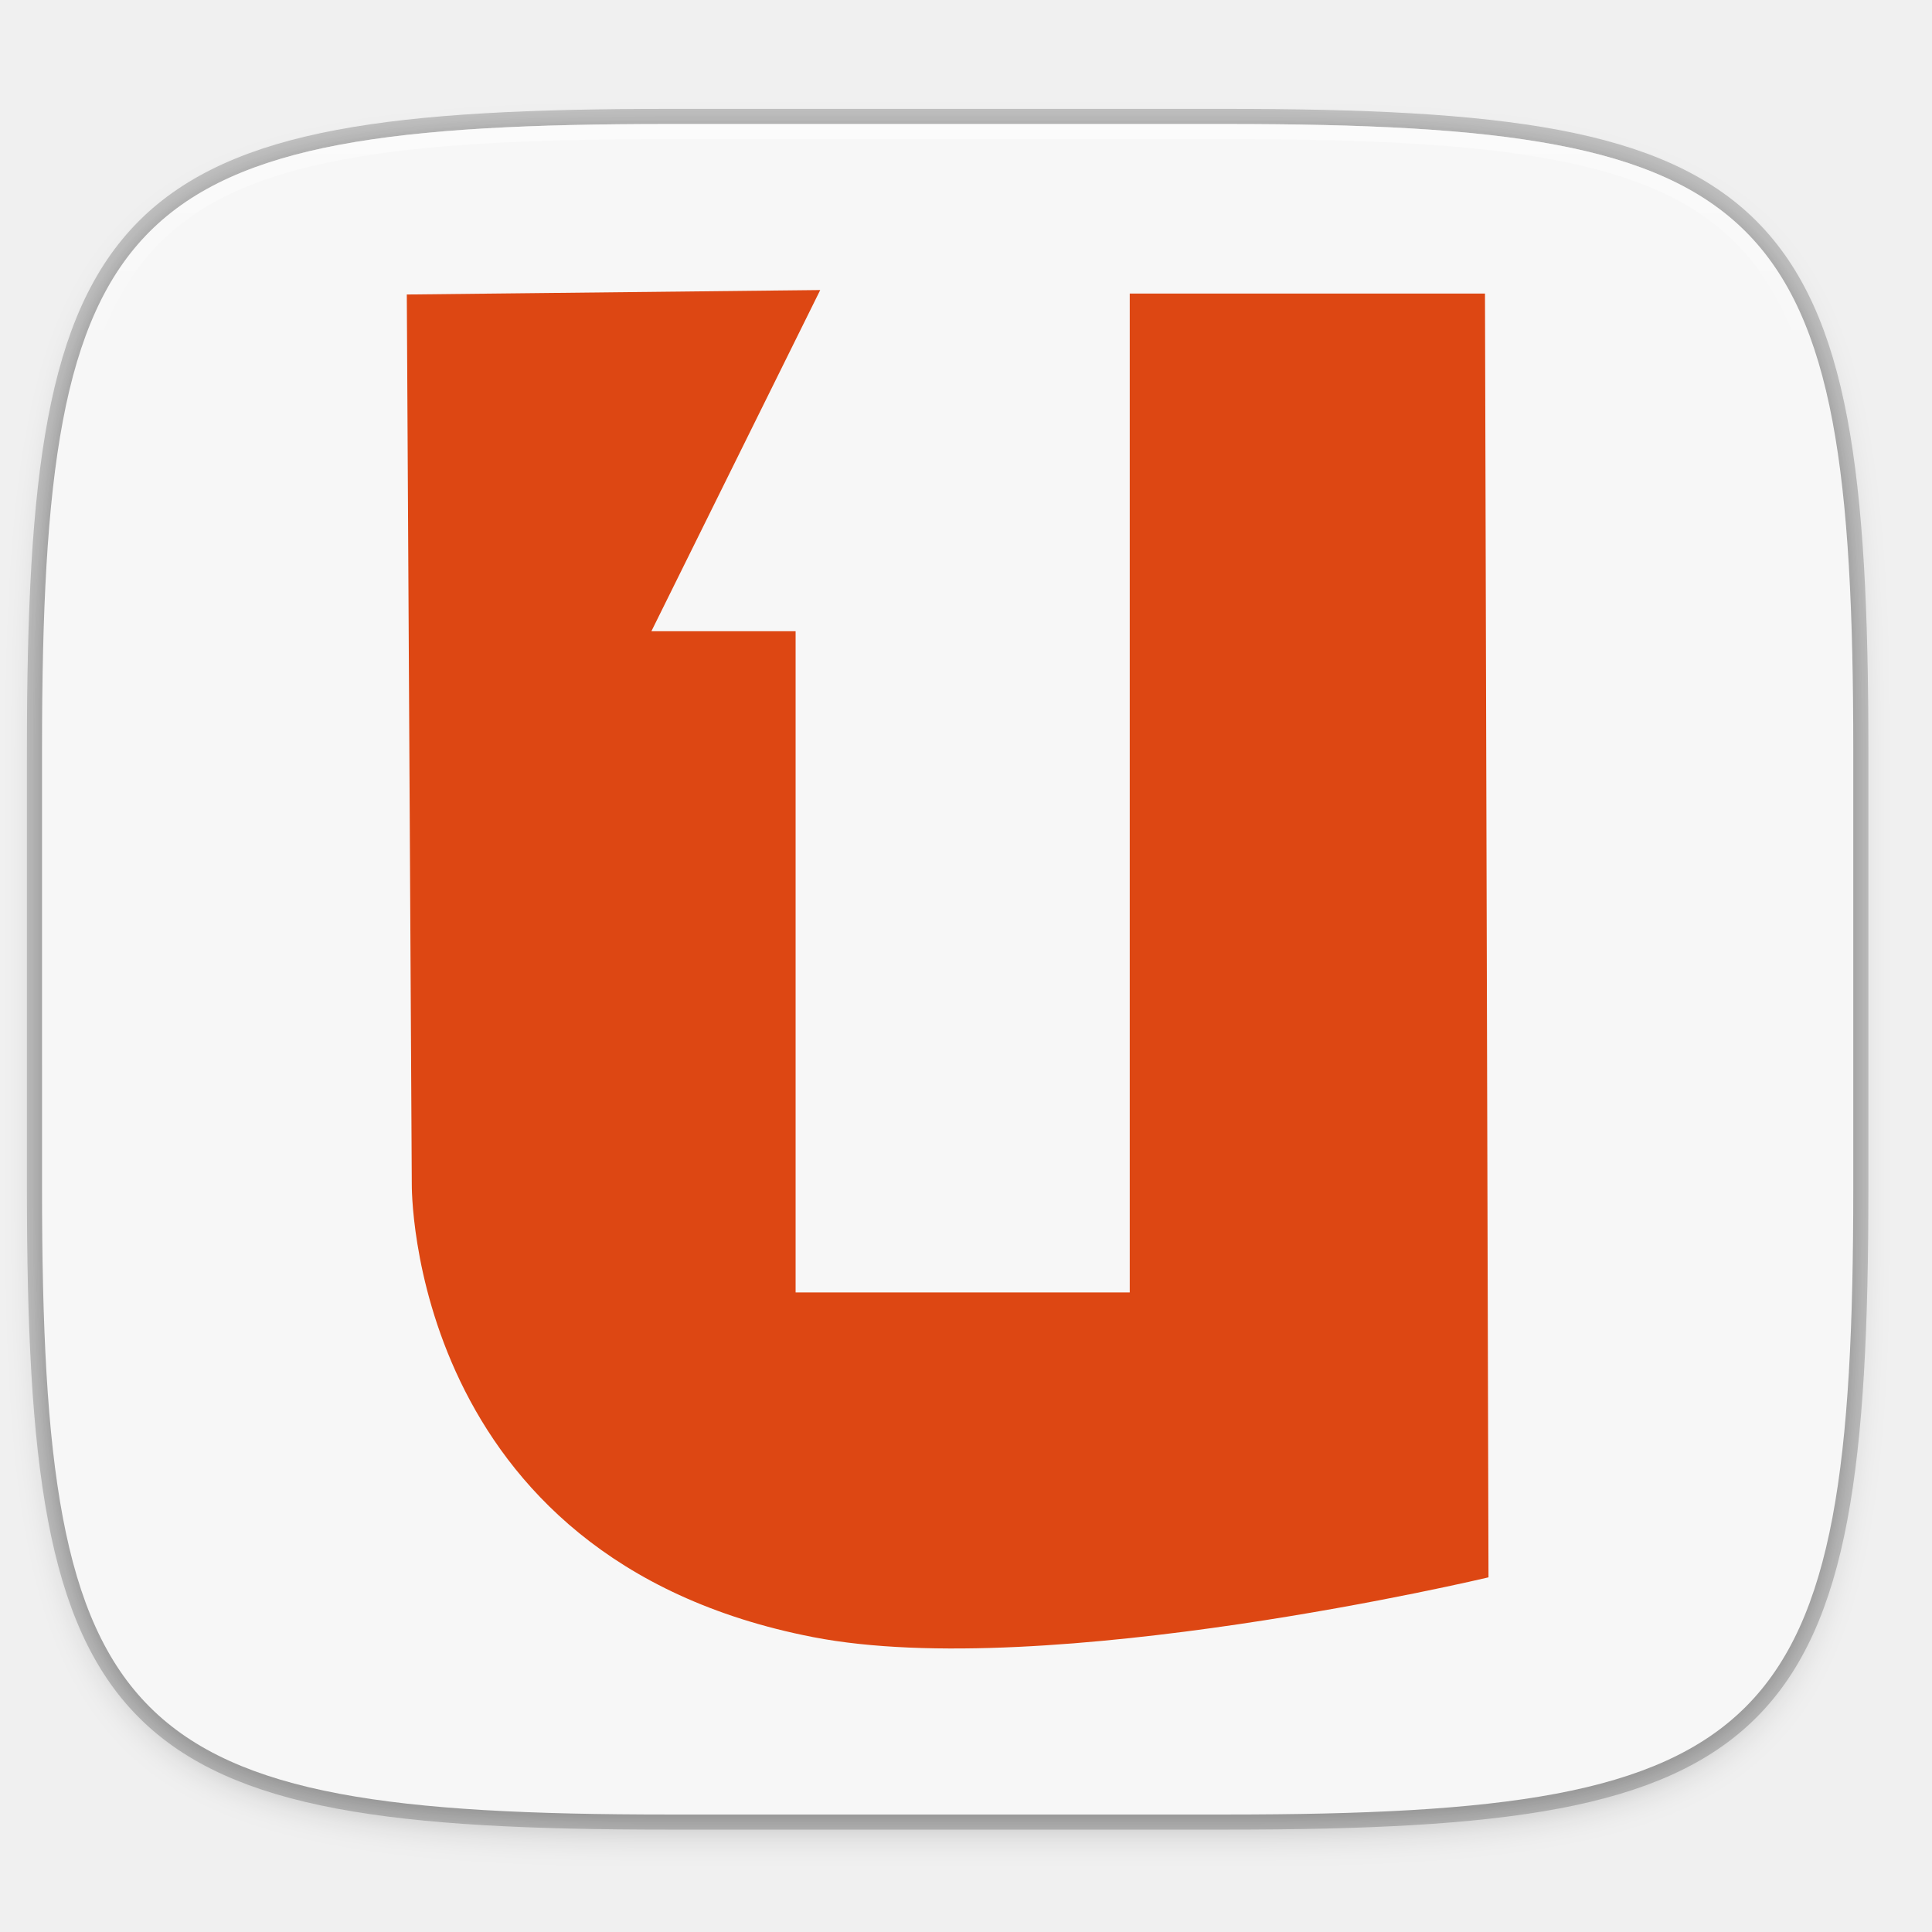
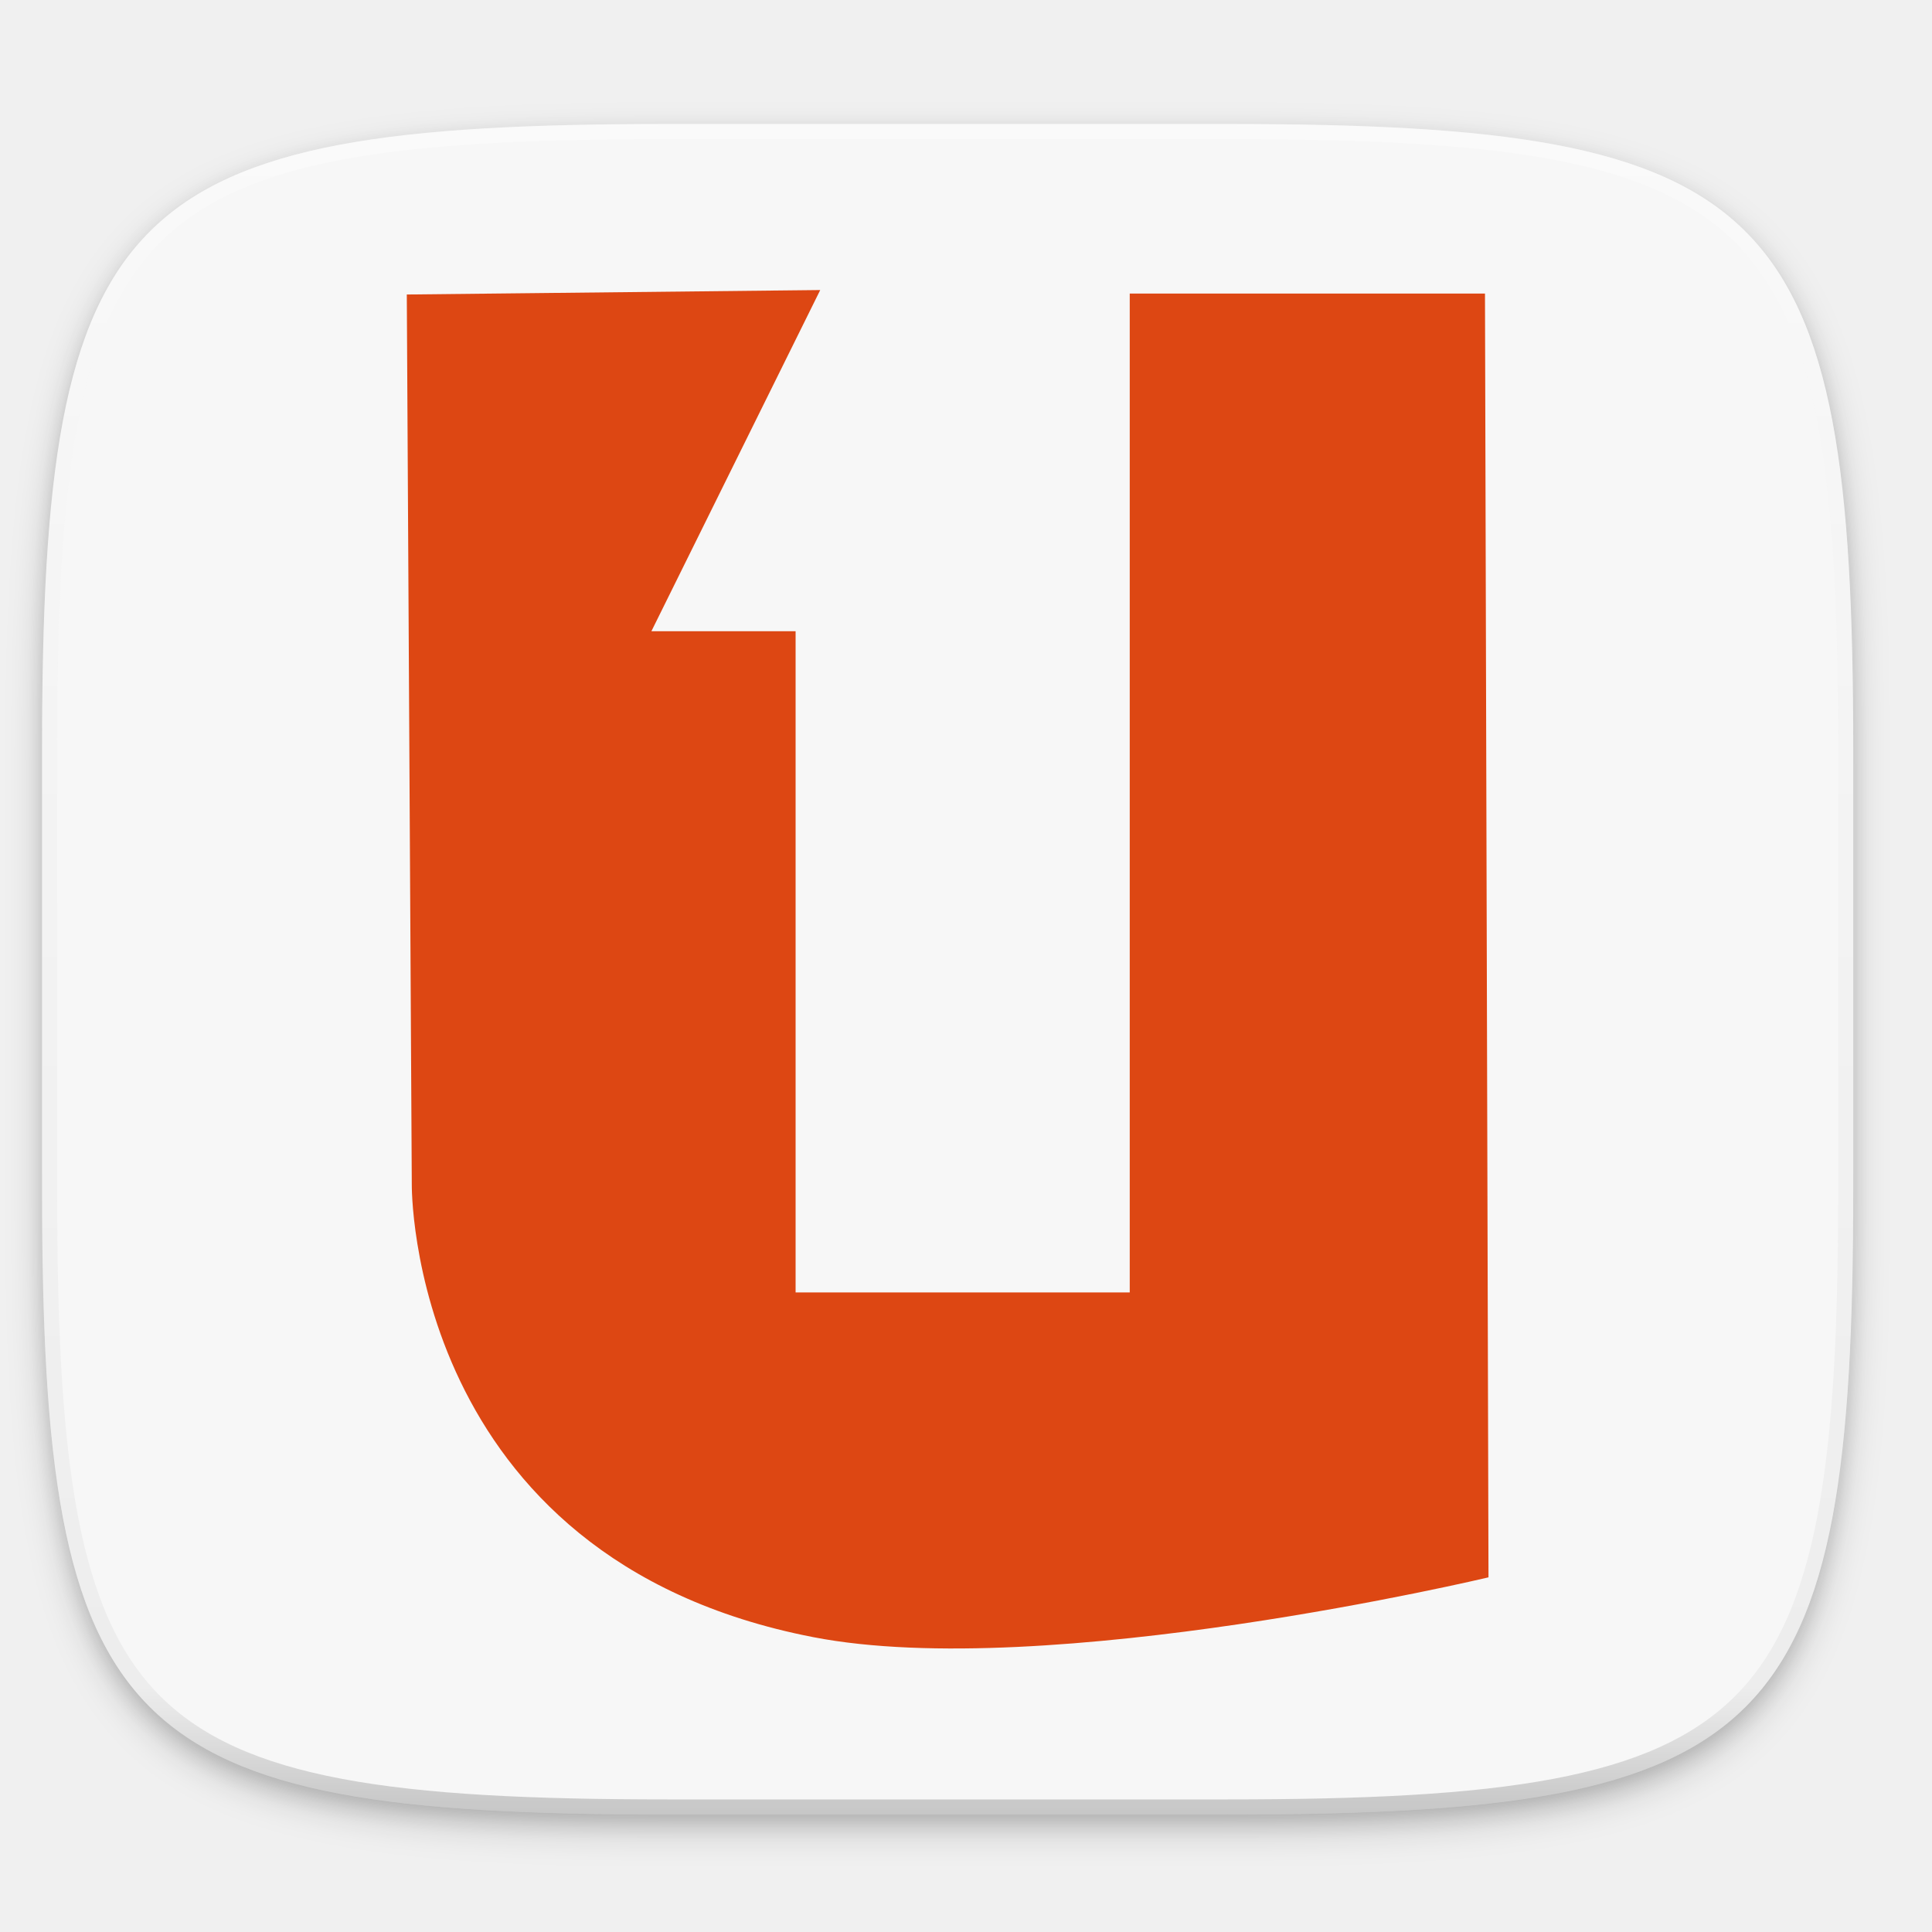
- <svg xmlns="http://www.w3.org/2000/svg" xmlns:xlink="http://www.w3.org/1999/xlink" width="256" height="256" viewBox="0 0 67.733 67.733" version="1.1" id="svg1488">
-   <defs id="defs1482">
-     <clipPath clipPathUnits="userSpaceOnUse" id="clipPath1025">
-       <path id="path1027" d="M 111.941,84 C 99.36,84.145 90.153,83.714 82.625,87.867 c -3.764,2.077 -6.752,5.575 -8.398,9.961 C 72.58,102.214 72,107.424 72,114 v 42 h 160 v -26 c 0,-6.576 -0.58,-11.786 -2.227,-16.172 -0.205,-0.545 -0.479,-1.04 -0.742,-1.543 -0.1,-0.185 -0.178,-0.381 -0.273,-0.566 -1.727,-3.388 -4.255,-6.145 -7.383,-7.871 C 213.846,99.694 204.64,100.145 192.059,100 H 192 151.668 L 135.453,84 h -23.492 z" style="color:#000000;font-style:normal;font-variant:normal;font-weight:normal;font-stretch:normal;font-size:medium;line-height:normal;font-family:sans-serif;font-variant-ligatures:none;font-variant-position:normal;font-variant-caps:normal;font-variant-numeric:normal;font-variant-alternates:normal;font-feature-settings:normal;text-indent:0;text-align:start;text-decoration:none;text-decoration-line:none;text-decoration-style:solid;text-decoration-color:#000000;letter-spacing:normal;word-spacing:normal;text-transform:none;writing-mode:lr-tb;direction:ltr;baseline-shift:baseline;text-anchor:start;white-space:normal;shape-padding:0;clip-rule:nonzero;display:inline;overflow:visible;visibility:visible;opacity:1;isolation:auto;mix-blend-mode:normal;color-interpolation:sRGB;color-interpolation-filters:linearRGB;solid-color:#000000;solid-opacity:1;fill:#e3dfd5;fill-opacity:1;fill-rule:nonzero;stroke:none;stroke-width:4;stroke-linecap:butt;stroke-linejoin:miter;stroke-miterlimit:4;stroke-dasharray:none;stroke-dashoffset:0;stroke-opacity:1;marker:none;color-rendering:auto;image-rendering:auto;shape-rendering:auto;text-rendering:auto;enable-background:accumulate" />
-     </clipPath>
-     <clipPath clipPathUnits="userSpaceOnUse" id="clipPath1082-3">
-       <path id="path1084-6" d="M 361.938,-212 C 507.235,-212 528,-191.287 528,-46.125 V 70.125 C 528,215.286 507.235,236 361.938,236 H 214.062 C 68.765,236 48,215.286 48,70.125 V -46.125 C 48,-191.287 68.765,-212 214.062,-212 Z" style="display:inline;opacity:1;fill:#8c59d9;fill-opacity:1;stroke:none;stroke-width:2;stroke-linecap:round;stroke-linejoin:round;stroke-miterlimit:4;stroke-dasharray:none;stroke-dashoffset:0;stroke-opacity:1;enable-background:new" />
-     </clipPath>
-     <clipPath clipPathUnits="userSpaceOnUse" id="clipPath1082-3-5">
-       <path id="path1084-6-6" d="M 361.938,-212 C 507.235,-212 528,-191.287 528,-46.125 V 70.125 C 528,215.286 507.235,236 361.938,236 H 214.062 C 68.765,236 48,215.286 48,70.125 V -46.125 C 48,-191.287 68.765,-212 214.062,-212 Z" style="display:inline;opacity:1;fill:#8c59d9;fill-opacity:1;stroke:none;stroke-width:2;stroke-linecap:round;stroke-linejoin:round;stroke-miterlimit:4;stroke-dasharray:none;stroke-dashoffset:0;stroke-opacity:1;enable-background:new" />
-     </clipPath>
-     <clipPath clipPathUnits="userSpaceOnUse" id="clipPath1082-3-9">
-       <path id="path1084-6-3" d="M 361.938,-212 C 507.235,-212 528,-191.287 528,-46.125 V 70.125 C 528,215.286 507.235,236 361.938,236 H 214.062 C 68.765,236 48,215.286 48,70.125 V -46.125 C 48,-191.287 68.765,-212 214.062,-212 Z" style="display:inline;opacity:1;fill:#8c59d9;fill-opacity:1;stroke:none;stroke-width:2;stroke-linecap:round;stroke-linejoin:round;stroke-miterlimit:4;stroke-dasharray:none;stroke-dashoffset:0;stroke-opacity:1;enable-background:new" />
-     </clipPath>
-     <clipPath clipPathUnits="userSpaceOnUse" id="clipPath1082-3-3">
-       <path id="path1084-6-67" d="M 361.938,-212 C 507.235,-212 528,-191.287 528,-46.125 V 70.125 C 528,215.286 507.235,236 361.938,236 H 214.062 C 68.765,236 48,215.286 48,70.125 V -46.125 C 48,-191.287 68.765,-212 214.062,-212 Z" style="display:inline;opacity:1;fill:#8c59d9;fill-opacity:1;stroke:none;stroke-width:2;stroke-linecap:round;stroke-linejoin:round;stroke-miterlimit:4;stroke-dasharray:none;stroke-dashoffset:0;stroke-opacity:1;enable-background:new" />
-     </clipPath>
-     <clipPath clipPathUnits="userSpaceOnUse" id="clipPath1082-3-53">
-       <path id="path1084-6-5" d="M 361.938,-212 C 507.235,-212 528,-191.287 528,-46.125 V 70.125 C 528,215.286 507.235,236 361.938,236 H 214.062 C 68.765,236 48,215.286 48,70.125 V -46.125 C 48,-191.287 68.765,-212 214.062,-212 Z" style="display:inline;opacity:1;fill:#8c59d9;fill-opacity:1;stroke:none;stroke-width:2;stroke-linecap:round;stroke-linejoin:round;stroke-miterlimit:4;stroke-dasharray:none;stroke-dashoffset:0;stroke-opacity:1;enable-background:new" />
-     </clipPath>
-     <clipPath clipPathUnits="userSpaceOnUse" id="clipPath1082-3-6">
-       <path id="path1084-6-2" d="M 361.938,-212 C 507.235,-212 528,-191.287 528,-46.125 V 70.125 C 528,215.286 507.235,236 361.938,236 H 214.062 C 68.765,236 48,215.286 48,70.125 V -46.125 C 48,-191.287 68.765,-212 214.062,-212 Z" style="display:inline;opacity:1;fill:#8c59d9;fill-opacity:1;stroke:none;stroke-width:2;stroke-linecap:round;stroke-linejoin:round;stroke-miterlimit:4;stroke-dasharray:none;stroke-dashoffset:0;stroke-opacity:1;enable-background:new" />
-     </clipPath>
-     <clipPath clipPathUnits="userSpaceOnUse" id="clipPath1082-3-91">
-       <path id="path1084-6-27" d="M 361.938,-212 C 507.235,-212 528,-191.287 528,-46.125 V 70.125 C 528,215.286 507.235,236 361.938,236 H 214.062 C 68.765,236 48,215.286 48,70.125 V -46.125 C 48,-191.287 68.765,-212 214.062,-212 Z" style="display:inline;opacity:1;fill:#8c59d9;fill-opacity:1;stroke:none;stroke-width:2;stroke-linecap:round;stroke-linejoin:round;stroke-miterlimit:4;stroke-dasharray:none;stroke-dashoffset:0;stroke-opacity:1;enable-background:new" />
-     </clipPath>
-     <clipPath clipPathUnits="userSpaceOnUse" id="clipPath1025-0">
-       <path style="opacity:1;fill:#8c59d9;fill-opacity:1;stroke:none;stroke-width:2;stroke-linecap:round;stroke-linejoin:round;stroke-miterlimit:4;stroke-dasharray:none;stroke-dashoffset:0;stroke-opacity:1" d="M 329.938,32 C 475.235,32 496,52.713 496,197.875 v 116.25 C 496,459.286 475.235,480 329.938,480 H 182.062 C 36.765,480 16,459.286 16,314.125 V 197.875 C 16,52.713 36.765,32 182.062,32 Z" id="path1027-9" />
-     </clipPath>
-     <clipPath clipPathUnits="userSpaceOnUse" id="clipPath4277-8">
-       <rect style="color:#000000;display:inline;overflow:visible;visibility:visible;opacity:0.82;fill:#88b637;fill-opacity:1;fill-rule:nonzero;stroke:none;stroke-width:2;stroke-linecap:butt;stroke-linejoin:miter;stroke-miterlimit:4;stroke-dasharray:none;stroke-dashoffset:0;stroke-opacity:1;marker:none;enable-background:accumulate" id="rect4279-6" width="512" height="512" x="5.5999999e-07" y="0" ry="1" />
-     </clipPath>
-     <linearGradient id="linearGradient3650-7-9">
-       <stop style="stop-color:#5884f4;stop-opacity:1" offset="0" id="stop4366" />
-       <stop id="stop4368" offset="1" style="stop-color:#80a3fa;stop-opacity:1" />
-     </linearGradient>
-     <clipPath clipPathUnits="userSpaceOnUse" id="clipPath1082-3-36">
-       <path id="path1084-6-0" d="M 361.938,-212 C 507.235,-212 528,-191.287 528,-46.125 V 70.125 C 528,215.286 507.235,236 361.938,236 H 214.062 C 68.765,236 48,215.286 48,70.125 V -46.125 C 48,-191.287 68.765,-212 214.062,-212 Z" style="display:inline;opacity:1;fill:#8c59d9;fill-opacity:1;stroke:none;stroke-width:2;stroke-linecap:round;stroke-linejoin:round;stroke-miterlimit:4;stroke-dasharray:none;stroke-dashoffset:0;stroke-opacity:1;enable-background:new" />
-     </clipPath>
-     <clipPath clipPathUnits="userSpaceOnUse" id="clipPath983">
-       <path id="path985" d="M 115.031,44 C 42.383,44 32,54.357 32,126.938 v 58.125 C 32,257.643 42.383,268 115.031,268 H 152 V 44 Z" style="opacity:1;fill:#4d4d4d;fill-opacity:1;stroke:none;stroke-width:2;stroke-linecap:round;stroke-linejoin:round;stroke-miterlimit:4;stroke-dasharray:none;stroke-dashoffset:0;stroke-opacity:1" />
-     </clipPath>
-     <clipPath clipPathUnits="userSpaceOnUse" id="clipPath1082-3-62">
-       <path id="path1084-6-61" d="M 361.938,-212 C 507.235,-212 528,-191.287 528,-46.125 V 70.125 C 528,215.286 507.235,236 361.938,236 H 214.062 C 68.765,236 48,215.286 48,70.125 V -46.125 C 48,-191.287 68.765,-212 214.062,-212 Z" style="display:inline;opacity:1;fill:#8c59d9;fill-opacity:1;stroke:none;stroke-width:2;stroke-linecap:round;stroke-linejoin:round;stroke-miterlimit:4;stroke-dasharray:none;stroke-dashoffset:0;stroke-opacity:1;enable-background:new" />
-     </clipPath>
-     <clipPath clipPathUnits="userSpaceOnUse" id="clipPath949">
-       <path id="path951" d="M 329.938,32 C 475.235,32 496,52.713 496,197.875 v 116.25 C 496,459.286 475.235,480 329.938,480 H 182.062 C 36.765,480 16,459.286 16,314.125 V 197.875 C 16,52.713 36.765,32 182.062,32 Z" style="opacity:1;fill:#eab305;fill-opacity:1;stroke:none;stroke-width:4;stroke-linecap:round;stroke-linejoin:round;stroke-miterlimit:4;stroke-dasharray:none;stroke-dashoffset:0;stroke-opacity:1" />
-     </clipPath>
-     <clipPath clipPathUnits="userSpaceOnUse" id="clipPath954">
-       <path id="path952" d="M 329.938,32 C 475.235,32 496,52.713 496,197.875 v 116.25 C 496,459.286 475.235,480 329.938,480 H 182.062 C 36.765,480 16,459.286 16,314.125 V 197.875 C 16,52.713 36.765,32 182.062,32 Z" style="opacity:1;fill:#eab305;fill-opacity:1;stroke:none;stroke-width:4;stroke-linecap:round;stroke-linejoin:round;stroke-miterlimit:4;stroke-dasharray:none;stroke-dashoffset:0;stroke-opacity:1" />
-     </clipPath>
-     <clipPath clipPathUnits="userSpaceOnUse" id="clipPath1082-3-8">
-       <path id="path1084-6-7" d="M 361.938,-212 C 507.235,-212 528,-191.287 528,-46.125 V 70.125 C 528,215.286 507.235,236 361.938,236 H 214.062 C 68.765,236 48,215.286 48,70.125 V -46.125 C 48,-191.287 68.765,-212 214.062,-212 Z" style="display:inline;opacity:1;fill:#8c59d9;fill-opacity:1;stroke:none;stroke-width:2;stroke-linecap:round;stroke-linejoin:round;stroke-miterlimit:4;stroke-dasharray:none;stroke-dashoffset:0;stroke-opacity:1;enable-background:new" />
-     </clipPath>
-     <clipPath clipPathUnits="userSpaceOnUse" id="clipPath1082-3-92">
-       <path id="path1084-6-02" d="M 361.938,-212 C 507.235,-212 528,-191.287 528,-46.125 V 70.125 C 528,215.286 507.235,236 361.938,236 H 214.062 C 68.765,236 48,215.286 48,70.125 V -46.125 C 48,-191.287 68.765,-212 214.062,-212 Z" style="display:inline;opacity:1;fill:#8c59d9;fill-opacity:1;stroke:none;stroke-width:2;stroke-linecap:round;stroke-linejoin:round;stroke-miterlimit:4;stroke-dasharray:none;stroke-dashoffset:0;stroke-opacity:1;enable-background:new" />
+ <svg xmlns="http://www.w3.org/2000/svg" xmlns:xlink="http://www.w3.org/1999/xlink" width="256" height="256" id="svg11300" version="1.0" style="display:inline;enable-background:new">
+   <defs id="defs3">
+     <clipPath clipPathUnits="userSpaceOnUse" id="clipPath9430">
+       <path id="path9432" d="m 166.062,-196 h 179.875 C 491.235,-196 512,-175.287 512,-30.125 v 148.25 C 512,263.286 491.235,284 345.938,284 H 166.062 C 20.765,284 0,263.286 0,118.125 V -30.125 C 0,-175.287 20.765,-196 166.062,-196 Z" style="color:#000000;display:inline;overflow:visible;visibility:visible;fill:#ffffff;fill-opacity:1;fill-rule:nonzero;stroke:none;stroke-width:1;marker:none;enable-background:new" />
    </clipPath>
    <clipPath clipPathUnits="userSpaceOnUse" id="clipPath1082">
      <path id="path1084" d="M 361.938,-212 C 507.235,-212 528,-191.287 528,-46.125 V 70.125 C 528,215.286 507.235,236 361.938,236 H 214.062 C 68.765,236 48,215.286 48,70.125 V -46.125 C 48,-191.287 68.765,-212 214.062,-212 Z" style="display:inline;opacity:1;fill:#8c59d9;fill-opacity:1;stroke:none;stroke-width:2;stroke-linecap:round;stroke-linejoin:round;stroke-miterlimit:4;stroke-dasharray:none;stroke-dashoffset:0;stroke-opacity:1;enable-background:new" />
    </clipPath>
-     <clipPath clipPathUnits="userSpaceOnUse" id="clipPath1082-3-361">
-       <path id="path1084-6-29" d="M 361.938,-212 C 507.235,-212 528,-191.287 528,-46.125 V 70.125 C 528,215.286 507.235,236 361.938,236 H 214.062 C 68.765,236 48,215.286 48,70.125 V -46.125 C 48,-191.287 68.765,-212 214.062,-212 Z" style="display:inline;opacity:1;fill:#8c59d9;fill-opacity:1;stroke:none;stroke-width:2;stroke-linecap:round;stroke-linejoin:round;stroke-miterlimit:4;stroke-dasharray:none;stroke-dashoffset:0;stroke-opacity:1;enable-background:new" />
-     </clipPath>
-     <clipPath clipPathUnits="userSpaceOnUse" id="clipPath1079">
-       <circle cx="213.843" cy="146" r="55" style="color:#000000;display:inline;overflow:visible;visibility:visible;opacity:1;fill:url(#linearGradient1083);fill-opacity:1;fill-rule:nonzero;stroke:none;stroke-width:8;stroke-linecap:butt;stroke-linejoin:miter;stroke-miterlimit:4;stroke-dasharray:none;stroke-dashoffset:0;stroke-opacity:1;marker:none;enable-background:accumulate" id="circle1081" transform="scale(-1,1)" />
-     </clipPath>
-     <clipPath clipPathUnits="userSpaceOnUse" id="clipPath984">
-       <circle cx="213.843" cy="146" r="55" style="color:#000000;display:inline;overflow:visible;visibility:visible;opacity:1;fill:url(#linearGradient1083);fill-opacity:1;fill-rule:nonzero;stroke:none;stroke-width:8;stroke-linecap:butt;stroke-linejoin:miter;stroke-miterlimit:4;stroke-dasharray:none;stroke-dashoffset:0;stroke-opacity:1;marker:none;enable-background:accumulate" id="circle982" transform="scale(-1,1)" />
-     </clipPath>
-     <clipPath clipPathUnits="userSpaceOnUse" id="clipPath988">
-       <circle cx="213.843" cy="146" r="55" style="color:#000000;display:inline;overflow:visible;visibility:visible;opacity:1;fill:url(#linearGradient1083);fill-opacity:1;fill-rule:nonzero;stroke:none;stroke-width:8;stroke-linecap:butt;stroke-linejoin:miter;stroke-miterlimit:4;stroke-dasharray:none;stroke-dashoffset:0;stroke-opacity:1;marker:none;enable-background:accumulate" id="circle986" transform="scale(-1,1)" />
-     </clipPath>
-     <clipPath clipPathUnits="userSpaceOnUse" id="clipPath992">
-       <circle cx="213.843" cy="146" r="55" style="color:#000000;display:inline;overflow:visible;visibility:visible;opacity:1;fill:url(#linearGradient1083);fill-opacity:1;fill-rule:nonzero;stroke:none;stroke-width:8;stroke-linecap:butt;stroke-linejoin:miter;stroke-miterlimit:4;stroke-dasharray:none;stroke-dashoffset:0;stroke-opacity:1;marker:none;enable-background:accumulate" id="circle990" transform="scale(-1,1)" />
-     </clipPath>
-     <clipPath clipPathUnits="userSpaceOnUse" id="clipPath1082-3-31">
-       <path id="path1084-6-9" d="M 361.938,-212 C 507.235,-212 528,-191.287 528,-46.125 V 70.125 C 528,215.286 507.235,236 361.938,236 H 214.062 C 68.765,236 48,215.286 48,70.125 V -46.125 C 48,-191.287 68.765,-212 214.062,-212 Z" style="display:inline;opacity:1;fill:#8c59d9;fill-opacity:1;stroke:none;stroke-width:2;stroke-linecap:round;stroke-linejoin:round;stroke-miterlimit:4;stroke-dasharray:none;stroke-dashoffset:0;stroke-opacity:1;enable-background:new" />
-     </clipPath>
-     <clipPath clipPathUnits="userSpaceOnUse" id="clipPath1205">
-       <path id="path1207" d="M 115.031,44 C 42.383,44 32,54.357 32,126.938 v 58.125 c 0,13.772 0.379,25.294 1.482,34.938 H 270.518 C 271.621,210.356 272,198.834 272,185.062 v -58.125 C 272,54.357 261.617,44 188.969,44 Z" style="opacity:1;fill:#f1f0e9;fill-opacity:1;stroke:none;stroke-width:2;stroke-linecap:round;stroke-linejoin:round;stroke-miterlimit:4;stroke-dasharray:none;stroke-dashoffset:0;stroke-opacity:1" />
-     </clipPath>
-     <clipPath clipPathUnits="userSpaceOnUse" id="clipPath1082-3-4">
-       <path id="path1084-6-78" d="M 361.938,-212 C 507.235,-212 528,-191.287 528,-46.125 V 70.125 C 528,215.286 507.235,236 361.938,236 H 214.062 C 68.765,236 48,215.286 48,70.125 V -46.125 C 48,-191.287 68.765,-212 214.062,-212 Z" style="display:inline;opacity:1;fill:#8c59d9;fill-opacity:1;stroke:none;stroke-width:2;stroke-linecap:round;stroke-linejoin:round;stroke-miterlimit:4;stroke-dasharray:none;stroke-dashoffset:0;stroke-opacity:1;enable-background:new" />
-     </clipPath>
-     <clipPath clipPathUnits="userSpaceOnUse" id="clipPath1082-3-45">
-       <path id="path1084-6-03" d="M 361.938,-212 C 507.235,-212 528,-191.287 528,-46.125 V 70.125 C 528,215.286 507.235,236 361.938,236 H 214.062 C 68.765,236 48,215.286 48,70.125 V -46.125 C 48,-191.287 68.765,-212 214.062,-212 Z" style="display:inline;opacity:1;fill:#8c59d9;fill-opacity:1;stroke:none;stroke-width:2;stroke-linecap:round;stroke-linejoin:round;stroke-miterlimit:4;stroke-dasharray:none;stroke-dashoffset:0;stroke-opacity:1;enable-background:new" />
-     </clipPath>
-     <clipPath clipPathUnits="userSpaceOnUse" id="clipPath1082-3-61">
-       <path id="path1084-6-06" d="M 361.938,-212 C 507.235,-212 528,-191.287 528,-46.125 V 70.125 C 528,215.286 507.235,236 361.938,236 H 214.062 C 68.765,236 48,215.286 48,70.125 V -46.125 C 48,-191.287 68.765,-212 214.062,-212 Z" style="display:inline;opacity:1;fill:#8c59d9;fill-opacity:1;stroke:none;stroke-width:2;stroke-linecap:round;stroke-linejoin:round;stroke-miterlimit:4;stroke-dasharray:none;stroke-dashoffset:0;stroke-opacity:1;enable-background:new" />
-     </clipPath>
-     <clipPath clipPathUnits="userSpaceOnUse" id="clipPath1064">
-       <path style="opacity:1;fill:#a3dbf0;fill-opacity:1;stroke:none;stroke-width:2;stroke-linecap:round;stroke-linejoin:round;stroke-miterlimit:4;stroke-dasharray:none;stroke-dashoffset:0;stroke-opacity:1" d="M 115.031,44 C 42.383,44 32,54.357 32,126.938 v 58.125 c 0,10.166 0.218,19.071 0.768,26.938 3.376,48.301 19.79,56 82.264,56 h 73.938 c 62.473,0 78.887,-7.699 82.264,-56 C 271.782,204.133 272,195.228 272,185.062 v -58.125 C 272,54.357 261.617,44 188.969,44 Z" id="path1066" />
-     </clipPath>
-     <clipPath clipPathUnits="userSpaceOnUse" id="clipPath1082-3-32">
-       <path id="path1084-6-061" d="M 361.938,-212 C 507.235,-212 528,-191.287 528,-46.125 V 70.125 C 528,215.286 507.235,236 361.938,236 H 214.062 C 68.765,236 48,215.286 48,70.125 V -46.125 C 48,-191.287 68.765,-212 214.062,-212 Z" style="display:inline;opacity:1;fill:#8c59d9;fill-opacity:1;stroke:none;stroke-width:2;stroke-linecap:round;stroke-linejoin:round;stroke-miterlimit:4;stroke-dasharray:none;stroke-dashoffset:0;stroke-opacity:1;enable-background:new" />
-     </clipPath>
-     <clipPath clipPathUnits="userSpaceOnUse" id="clipPath947">
-       <path id="path949" d="m 191.433,45.067 c 77.492,0 88.567,11.047 88.567,88.467 v 62 C 280,272.953 268.925,284 191.433,284 H 112.567 C 35.075,284 24,272.953 24,195.533 v -62 c 0,-77.42 11.075,-88.467 88.567,-88.467 z" style="opacity:1;fill:#a4c1f9;fill-opacity:1;stroke:none;stroke-width:2;stroke-linecap:round;stroke-linejoin:round;stroke-miterlimit:4;stroke-dasharray:none;stroke-dashoffset:0;stroke-opacity:1" />
-     </clipPath>
-     <clipPath clipPathUnits="userSpaceOnUse" id="clipPath1082-3-55">
-       <path id="path1084-6-4" d="M 361.938,-212 C 507.235,-212 528,-191.287 528,-46.125 V 70.125 C 528,215.286 507.235,236 361.938,236 H 214.062 C 68.765,236 48,215.286 48,70.125 V -46.125 C 48,-191.287 68.765,-212 214.062,-212 Z" style="display:inline;opacity:1;fill:#8c59d9;fill-opacity:1;stroke:none;stroke-width:2;stroke-linecap:round;stroke-linejoin:round;stroke-miterlimit:4;stroke-dasharray:none;stroke-dashoffset:0;stroke-opacity:1;enable-background:new" />
-     </clipPath>
-     <clipPath clipPathUnits="userSpaceOnUse" id="clipPath991">
-       <path id="path993" d="M 188.969,44 C 261.617,44 272,54.357 272,126.938 v 58.125 C 272,257.643 261.617,268 188.969,268 h -73.938 C 42.383,268 32,257.643 32,185.062 v -58.125 C 32,54.357 42.383,44 115.031,44 Z" style="opacity:1;fill:#6dc7f1;fill-opacity:1;stroke:none;stroke-width:2;stroke-linecap:round;stroke-linejoin:round;stroke-miterlimit:4;stroke-dasharray:none;stroke-dashoffset:0;stroke-opacity:1" />
-     </clipPath>
-     <clipPath clipPathUnits="userSpaceOnUse" id="clipPath978">
-       <path id="path976" d="M 188.969,44 C 261.617,44 272,54.357 272,126.938 v 58.125 C 272,257.643 261.617,268 188.969,268 h -73.938 C 42.383,268 32,257.643 32,185.062 v -58.125 C 32,54.357 42.383,44 115.031,44 Z" style="opacity:1;fill:#6dc7f1;fill-opacity:1;stroke:none;stroke-width:2;stroke-linecap:round;stroke-linejoin:round;stroke-miterlimit:4;stroke-dasharray:none;stroke-dashoffset:0;stroke-opacity:1" />
-     </clipPath>
-     <clipPath clipPathUnits="userSpaceOnUse" id="clipPath942">
-       <path id="path944" d="M 188.969,44 C 261.617,44 272,54.357 272,126.938 v 58.125 C 272,257.643 261.617,268 188.969,268 h -73.938 C 42.383,268 32,257.643 32,185.062 v -58.125 C 32,54.357 42.383,44 115.031,44 Z" style="display:inline;opacity:1;fill:#46a926;fill-opacity:1;stroke:none;stroke-width:2;stroke-linecap:round;stroke-linejoin:round;stroke-miterlimit:4;stroke-dasharray:none;stroke-dashoffset:0;stroke-opacity:1;enable-background:new" />
-     </clipPath>
-     <clipPath clipPathUnits="userSpaceOnUse" id="clipPath1082-3-7">
-       <path id="path1084-6-65" d="M 361.938,-212 C 507.235,-212 528,-191.287 528,-46.125 V 70.125 C 528,215.286 507.235,236 361.938,236 H 214.062 C 68.765,236 48,215.286 48,70.125 V -46.125 C 48,-191.287 68.765,-212 214.062,-212 Z" style="display:inline;opacity:1;fill:#8c59d9;fill-opacity:1;stroke:none;stroke-width:2;stroke-linecap:round;stroke-linejoin:round;stroke-miterlimit:4;stroke-dasharray:none;stroke-dashoffset:0;stroke-opacity:1;enable-background:new" />
-     </clipPath>
-     <radialGradient id="radialGradient3322" gradientUnits="userSpaceOnUse" cy="-2.065" cx="26.617" gradientTransform="matrix(-4.8906e-8,-2.8515,3.7557,0,674.0015,398.2629)" r="23">
-       <stop id="stop2749" style="stop-color:#d280b9;stop-opacity:1" offset="0" />
-       <stop offset="0.529" style="stop-color:#b549b5;stop-opacity:1" id="stop4269" />
-       <stop id="stop2755" style="stop-color:#8940a8;stop-opacity:1" offset="1" />
-     </radialGradient>
-     <clipPath clipPathUnits="userSpaceOnUse" id="clipPath1082-3-69">
-       <path id="path1084-6-37" d="M 361.938,-212 C 507.235,-212 528,-191.287 528,-46.125 V 70.125 C 528,215.286 507.235,236 361.938,236 H 214.062 C 68.765,236 48,215.286 48,70.125 V -46.125 C 48,-191.287 68.765,-212 214.062,-212 Z" style="display:inline;opacity:1;fill:#8c59d9;fill-opacity:1;stroke:none;stroke-width:2;stroke-linecap:round;stroke-linejoin:round;stroke-miterlimit:4;stroke-dasharray:none;stroke-dashoffset:0;stroke-opacity:1;enable-background:new" />
-     </clipPath>
-     <linearGradient id="linearGradient4284" y2="48.21" gradientUnits="userSpaceOnUse" y1="463.79" gradientTransform="translate(-1.6559e-6,2.886)" x2="309.45" x1="309.45">
-       <stop id="stop4349" style="stop-opacity:0" offset="0" />
-       <stop id="stop4355" offset=".496" />
-       <stop id="stop4351" style="stop-opacity:0" offset="1" />
-     </linearGradient>
-     <filter id="filter4300" style="color-interpolation-filters:sRGB" height="1.192" width="1.192" y="-0.096" x="-0.096">
-       <feGaussianBlur id="feGaussianBlur4302" stdDeviation="16.624" />
+     <filter style="color-interpolation-filters:sRGB" id="filter925" x="-0.023" width="1.046" y="-0.025" height="1.05">
+       <feGaussianBlur stdDeviation="2.32" id="feGaussianBlur927" />
    </filter>
-     <filter id="filter4315" style="color-interpolation-filters:sRGB" height="1.024" width="1.024" y="-0.012" x="-0.012">
-       <feGaussianBlur id="feGaussianBlur4317" stdDeviation="2.078" />
+     <filter style="color-interpolation-filters:sRGB" id="filter931" x="-0.012" width="1.023" y="-0.012" height="1.025">
+       <feGaussianBlur stdDeviation="1.16" id="feGaussianBlur933" />
    </filter>
-     <linearGradient id="linearGradient4257" y2="154.86" gradientUnits="userSpaceOnUse" y1="460.98" x2="464" x1="126.19">
-       <stop id="stop4273" style="stop-color:#d9eabb" offset="0" />
-       <stop id="stop4271" style="stop-color:#f0f7e5" offset="1" />
-     </linearGradient>
-     <linearGradient id="linearGradient4432" y2="255.67" gradientUnits="userSpaceOnUse" y1="236.42" x2="344.65" x1="364.35">
-       <stop id="stop4144" style="stop-color:#88b637" offset="0" />
-       <stop id="stop4146" style="stop-color:#88b637;stop-opacity:0" offset="1" />
-     </linearGradient>
-     <filter id="filter4300-5" style="color-interpolation-filters:sRGB" height="1.192" width="1.192" y="-0.096" x="-0.096">
-       <feGaussianBlur id="feGaussianBlur4302-3" stdDeviation="16.624" />
-     </filter>
-     <filter id="filter4315-5" style="color-interpolation-filters:sRGB" height="1.024" width="1.024" y="-0.012" x="-0.012">
-       <feGaussianBlur id="feGaussianBlur4317-6" stdDeviation="2.078" />
-     </filter>
-     <linearGradient id="linearGradient4432-1" y2="255.67" gradientUnits="userSpaceOnUse" y1="236.42" x2="344.65" x1="364.35">
-       <stop id="stop4144-2" style="stop-color:#88b637" offset="0" />
-       <stop id="stop4146-7" style="stop-color:#88b637;stop-opacity:0" offset="1" />
-     </linearGradient>
-     <clipPath clipPathUnits="userSpaceOnUse" id="clipPath1082-3-361-6">
-       <path id="path1084-6-29-2" d="M 361.938,-212 C 507.235,-212 528,-191.287 528,-46.125 V 70.125 C 528,215.286 507.235,236 361.938,236 H 214.062 C 68.765,236 48,215.286 48,70.125 V -46.125 C 48,-191.287 68.765,-212 214.062,-212 Z" style="display:inline;opacity:1;fill:#8c59d9;fill-opacity:1;stroke:none;stroke-width:2;stroke-linecap:round;stroke-linejoin:round;stroke-miterlimit:4;stroke-dasharray:none;stroke-dashoffset:0;stroke-opacity:1;enable-background:new" />
-     </clipPath>
-     <clipPath clipPathUnits="userSpaceOnUse" id="clipPath936-4">
-       <path id="path938-4" d="M 329.938,16 C 475.235,16 496,36.713 496,181.875 v 116.25 C 496,443.286 475.235,464 329.938,464 H 182.062 C 36.765,464 16,443.286 16,298.125 V 181.875 C 16,36.713 36.765,16 182.062,16 Z" style="opacity:1;fill:#438ae9;fill-opacity:1;stroke:none;stroke-width:2;stroke-linecap:round;stroke-linejoin:round;stroke-miterlimit:4;stroke-dasharray:none;stroke-dashoffset:0;stroke-opacity:1" />
-     </clipPath>
-     <linearGradient id="linearGradient2867-449-88-871-390-598-476-591-434-148-57-177-8-3-3-6-4-8-8-8">
-       <stop id="stop3750-1-0-7-6-6-1-3-9" style="stop-color:#ffee55;stop-opacity:1" offset="0" />
-       <stop offset="0.426" style="stop-color:#feeb46;stop-opacity:1" id="stop1654" />
-       <stop id="stop3752-3-7-4-0-32-8-923-0" style="stop-color:#fc8f36;stop-opacity:1" offset="0.509" />
-       <stop offset="0.588" style="stop-color:#ef6422;stop-opacity:1;" id="stop1062" />
-       <stop id="stop3754-1-8-5-2-7-6-7-1" style="stop-color:#e23a0e;stop-opacity:1" offset="0.668" />
-       <stop offset="0.937" style="stop-color:#b8017a;stop-opacity:0.973" id="stop1658" />
-       <stop id="stop3756-1-6-2-6-6-1-96-6" style="stop-color:#b8017a;stop-opacity:1" offset="1" />
-     </linearGradient>
-     <linearGradient gradientTransform="matrix(0.3011864,0.00583817,-0.0058295,0.3016343,118.4786,-1.605819)" id="4-6" x1="-316.3" y1="93.99" x2="-308.032" y2="120.69" gradientUnits="userSpaceOnUse">
-       <stop stop-color="#ec3a00" id="stop4650-2" style="stop-color:#c00e62;stop-opacity:0.916" />
-       <stop style="stop-color:#d63540;stop-opacity:0.957;" id="stop957" stop-color="#ec3a00" offset="0.33" />
-       <stop offset="1" stop-color="#ffb900" stop-opacity=".016" id="stop4652-9" style="stop-color:#7a5240;stop-opacity:1" />
-     </linearGradient>
-     <linearGradient gradientTransform="matrix(0.2297754,0.01949167,-0.02091519,0.2141367,101.1881,30.47927)" id="5-5" x1="-226.75" x2="-170.39" gradientUnits="userSpaceOnUse">
-       <stop stop-color="#de4000" id="stop4645-3" />
-       <stop offset="1" stop-color="#fab600" id="stop4647-5" />
-     </linearGradient>
-     <linearGradient id="6-3" x1="-258.127" y1="208.636" x2="-181.748" y2="298.314" gradientUnits="userSpaceOnUse" gradientTransform="matrix(0.2844644,0,0,0.3612268,111.0341,-12.5772)">
-       <stop stop-color="#f24d00" id="stop4655-6" style="stop-color:#961725;stop-opacity:1" />
-       <stop style="stop-color:#f06824;stop-opacity:1" id="stop963" stop-color="#f24d00" offset="0.196" />
-       <stop id="stop3440" stop-color="#f24d00" offset="0.541" style="stop-color:#f06723;stop-opacity:1" />
-       <stop offset="1" stop-color="#ffb000" id="stop4657-7" />
-     </linearGradient>
-     <linearGradient gradientUnits="userSpaceOnUse" y2="82.48" x2="-268.99" y1="120.49" x1="-335.91" id="linearGradient1050" gradientTransform="matrix(0.2958081,0.0057254,-0.0057254,0.2958081,-23.56801,1.330018)">
-       <stop id="stop1046" stop-color="#ec3a00" style="stop-color:#fee246;stop-opacity:1" />
-       <stop style="stop-color:#f59b00;stop-opacity:0.506" stop-color="#ec3a00" id="stop1060" offset="0.697" />
-       <stop id="stop1048" stop-opacity=".016" stop-color="#ffb900" offset="1" />
-     </linearGradient>
-     <linearGradient gradientTransform="matrix(0.2840664,0.02406136,-0.02585699,0.2643394,-24.45578,13.44475)" id="5-5-2" x1="-226.75" x2="-170.39" gradientUnits="userSpaceOnUse">
-       <stop stop-color="#de4000" id="stop4645-3-9" />
-       <stop offset="1" stop-color="#fab600" id="stop4647-5-1" />
-     </linearGradient>
-     <clipPath clipPathUnits="userSpaceOnUse" id="clipPath1082-3-367">
-       <path id="path1084-6-53" d="M 361.938,-212 C 507.235,-212 528,-191.287 528,-46.125 V 70.125 C 528,215.286 507.235,236 361.938,236 H 214.062 C 68.765,236 48,215.286 48,70.125 V -46.125 C 48,-191.287 68.765,-212 214.062,-212 Z" style="display:inline;opacity:1;fill:#8c59d9;fill-opacity:1;stroke:none;stroke-width:2;stroke-linecap:round;stroke-linejoin:round;stroke-miterlimit:4;stroke-dasharray:none;stroke-dashoffset:0;stroke-opacity:1;enable-background:new" />
-     </clipPath>
-     <clipPath clipPathUnits="userSpaceOnUse" id="clipPath936">
-       <path id="path938" d="M 329.938,16 C 475.235,16 496,36.713 496,181.875 v 116.25 C 496,443.286 475.235,464 329.938,464 H 182.062 C 36.765,464 16,443.286 16,298.125 V 181.875 C 16,36.713 36.765,16 182.062,16 Z" style="opacity:1;fill:#438ae9;fill-opacity:1;stroke:none;stroke-width:2;stroke-linecap:round;stroke-linejoin:round;stroke-miterlimit:4;stroke-dasharray:none;stroke-dashoffset:0;stroke-opacity:1" />
-     </clipPath>
-     <linearGradient xlink:href="#linearGradient1013" id="linearGradient1108" x1="296" y1="-212" x2="296" y2="202.4" gradientUnits="userSpaceOnUse" />
+     <linearGradient xlink:href="#linearGradient1013" id="linearGradient1108" x1="296" y1="-212" x2="296" y2="236" gradientUnits="userSpaceOnUse" />
    <linearGradient id="linearGradient1013">
      <stop id="stop1005" offset="0" style="stop-color:#ffffff;stop-opacity:1;" />
-       <stop style="stop-color:#ffffff;stop-opacity:0.098" offset="0.135" id="stop1007" />
-       <stop style="stop-color:#ffffff;stop-opacity:0" offset="1" id="stop1009" />
+       <stop style="stop-color:#ffffff;stop-opacity:0.098" offset="0.125" id="stop1007" />
+       <stop style="stop-color:#000000;stop-opacity:0.098" offset="0.925" id="stop1009" />
+       <stop id="stop1011" offset="1" style="stop-color:#000000;stop-opacity:0.498" />
    </linearGradient>
+     <clipPath clipPathUnits="userSpaceOnUse" id="clipPath1082-3">
+       <path id="path1084-6" d="M 361.938,-212 C 507.235,-212 528,-191.287 528,-46.125 V 70.125 C 528,215.286 507.235,236 361.938,236 H 214.062 C 68.765,236 48,215.286 48,70.125 V -46.125 C 48,-191.287 68.765,-212 214.062,-212 Z" style="display:inline;opacity:1;fill:#8c59d9;fill-opacity:1;stroke:none;stroke-width:2;stroke-linecap:round;stroke-linejoin:round;stroke-miterlimit:4;stroke-dasharray:none;stroke-dashoffset:0;stroke-opacity:1;enable-background:new" />
+     </clipPath>
    <clipPath clipPathUnits="userSpaceOnUse" id="clipPath1082-3-3675">
      <path id="path1084-6-35" d="M 361.938,-212 C 507.235,-212 528,-191.287 528,-46.125 V 70.125 C 528,215.286 507.235,236 361.938,236 H 214.062 C 68.765,236 48,215.286 48,70.125 V -46.125 C 48,-191.287 68.765,-212 214.062,-212 Z" style="display:inline;opacity:1;fill:#8c59d9;fill-opacity:1;stroke:none;stroke-width:2;stroke-linecap:round;stroke-linejoin:round;stroke-miterlimit:4;stroke-dasharray:none;stroke-dashoffset:0;stroke-opacity:1;enable-background:new" />
    </clipPath>
-     <filter style="color-interpolation-filters:sRGB" id="filter910" x="-0.023" width="1.046" y="-0.025" height="1.05">
-       <feGaussianBlur stdDeviation="2.32" id="feGaussianBlur912" />
-     </filter>
-     <filter style="color-interpolation-filters:sRGB" id="filter4569" x="-0.012" width="1.023" y="-0.012" height="1.025">
-       <feGaussianBlur stdDeviation="1.16" id="feGaussianBlur4571" />
-     </filter>
  </defs>
-   <g id="layer1" transform="translate(0,-229.2667)">
-     <g style="enable-background:new" id="layer4" transform="matrix(0.1297417,0,0,0.1297417,3.834482,227.8535)">
-       <path id="path890" d="m 301.908,44.402 c 148.153,0 169.326,21.12 169.326,169.135 v 118.535 c 0,148.014 -21.173,169.135 -169.326,169.135 H 151.126 c -148.153,0 -169.326,-21.121 -169.326,-169.135 V 213.537 c 0,-148.015 21.173,-169.135 169.326,-169.135 z" style="display:inline;opacity:0.2;fill:none;fill-opacity:1;stroke:#000000;stroke-width:8.157;stroke-linecap:round;stroke-linejoin:round;stroke-miterlimit:4;stroke-dasharray:none;stroke-dashoffset:0;stroke-opacity:1;enable-background:new" />
-       <path id="path4567" d="m 162.537,3.568 c 72.649,0 83.031,10.357 83.031,82.938 v 58.125 c 0,72.581 -10.383,82.938 -83.031,82.938 H 88.599 C 15.951,227.568 5.568,217.211 5.568,144.631 V 86.506 c 0,-72.581 10.383,-82.938 83.031,-82.938 z" style="display:inline;opacity:0.1;fill:#000000;fill-opacity:1;stroke:none;stroke-width:2;stroke-linecap:round;stroke-linejoin:round;stroke-miterlimit:4;stroke-dasharray:none;stroke-dashoffset:0;stroke-opacity:1;filter:url(#filter4569);enable-background:new" transform="matrix(2.039308,0,0,2.039308,-29.55473,37.1261)" />
-       <path style="display:inline;opacity:0.2;fill:#000000;fill-opacity:1;stroke:none;stroke-width:2;stroke-linecap:round;stroke-linejoin:round;stroke-miterlimit:4;stroke-dasharray:none;stroke-dashoffset:0;stroke-opacity:1;filter:url(#filter910);enable-background:new" d="m 162.537,5.568 c 72.649,0 83.031,10.357 83.031,82.938 v 58.125 c 0,72.581 -10.383,82.938 -83.031,82.938 H 88.599 C 15.951,229.568 5.568,219.211 5.568,146.631 V 88.506 c 0,-72.581 10.383,-82.938 83.031,-82.938 z" id="path908" transform="matrix(2.039308,0,0,2.039308,-29.55473,37.1261)" />
-       <path style="display:inline;opacity:1;fill:#f7f7f7;fill-opacity:1;stroke:none;stroke-width:4.079;stroke-linecap:round;stroke-linejoin:round;stroke-miterlimit:4;stroke-dasharray:none;stroke-dashoffset:0;stroke-opacity:1;enable-background:new" d="m 301.908,44.402 c 148.153,0 169.326,21.12 169.326,169.135 v 118.535 c 0,148.014 -21.173,169.135 -169.326,169.135 H 151.126 c -148.153,0 -169.326,-21.121 -169.326,-169.135 V 213.537 c 0,-148.015 21.173,-169.135 169.326,-169.135 z" id="rect877" />
-       <path id="path1068" d="M 361.938,-212 C 507.235,-212 528,-191.287 528,-46.125 V 70.125 C 528,215.286 507.235,236 361.938,236 H 214.062 C 68.765,236 48,215.286 48,70.125 V -46.125 C 48,-191.287 68.765,-212 214.062,-212 Z" style="display:inline;opacity:0.5;fill:none;fill-opacity:1;stroke:url(#linearGradient1108);stroke-width:8;stroke-linecap:round;stroke-linejoin:round;stroke-miterlimit:4;stroke-dasharray:none;stroke-dashoffset:0;stroke-opacity:1;enable-background:new" clip-path="url(#clipPath1082-3-3675)" transform="matrix(1.019654,0,0,1.019654,-67.14326,260.569)" />
-       <path style="fill:#dd4713;fill-opacity:1;stroke:none;stroke-width:4.309" d="m 80.37,90.472 1.348,240.438 c 0,0 -1.267,101.065 108.466,122.366 63.113,12.251 182.479,-16.157 182.479,-16.157 L 371.713,90.218 H 275.722 V 360.135 H 185.432 V 181.457 h -38.967 l 45.62,-92.19 z" id="path3049" />
+   <g style="display:inline" id="layer1" transform="translate(0,-44)">
+     <g style="display:inline" id="layer7" />
+     <g id="layer8" style="display:inline">
+       <g id="layer5" />
+       <g id="layer3" style="display:inline" />
+       <g id="layer12" />
+       <g id="layer4" style="display:inline" />
+       <g id="layer2" style="display:inline" />
+     </g>
+     <g id="layer9" style="display:inline">
+       <g id="layer6" style="display:inline">
+         <path id="path923" d="m 162.537,62.432 c 72.649,0 83.031,10.357 83.031,82.937 v 58.125 c 0,72.581 -10.383,82.938 -83.031,82.938 h -73.938 c -72.649,0 -83.031,-10.357 -83.031,-82.938 v -58.125 c 0,-72.581 10.383,-82.937 83.031,-82.937 z" style="display:inline;opacity:0.2;fill:#000000;fill-opacity:1;stroke:none;stroke-width:2;stroke-linecap:round;stroke-linejoin:round;stroke-miterlimit:4;stroke-dasharray:none;stroke-dashoffset:0;stroke-opacity:1;filter:url(#filter925);enable-background:new" />
+         <path style="display:inline;opacity:0.1;fill:#000000;fill-opacity:1;stroke:none;stroke-width:2;stroke-linecap:round;stroke-linejoin:round;stroke-miterlimit:4;stroke-dasharray:none;stroke-dashoffset:0;stroke-opacity:1;filter:url(#filter931);enable-background:new" d="m 162.537,61.432 c 72.649,0 83.031,10.357 83.031,82.937 v 58.125 c 0,72.581 -10.383,82.938 -83.031,82.938 h -73.938 c -72.649,0 -83.031,-10.357 -83.031,-82.938 v -58.125 c 0,-72.581 10.383,-82.937 83.031,-82.937 z" id="path929" />
+       </g>
+       <g id="layer10" style="display:inline">
+         <path style="display:inline;opacity:1;fill:#f7f7f7;fill-opacity:1;stroke:none;stroke-width:2;stroke-linecap:round;stroke-linejoin:round;stroke-miterlimit:4;stroke-dasharray:none;stroke-dashoffset:0;stroke-opacity:1;enable-background:new" d="m 162.537,60.432 c 72.649,0 83.031,10.357 83.031,82.937 v 58.125 c 0,72.581 -10.383,82.938 -83.031,82.938 h -73.938 c -72.649,0 -83.031,-10.357 -83.031,-82.938 v -58.125 c 0,-72.581 10.383,-82.937 83.031,-82.937 z" id="rect877" />
+       </g>
+       <g id="layer13" style="display:inline" />
+       <g id="layer11" style="display:inline">
+         <path id="path1068" d="M 361.938,-212 C 507.235,-212 528,-191.287 528,-46.125 V 70.125 C 528,215.286 507.235,236 361.938,236 H 214.062 C 68.765,236 48,215.286 48,70.125 V -46.125 C 48,-191.287 68.765,-212 214.062,-212 Z" style="display:inline;opacity:0.4;fill:none;fill-opacity:1;stroke:url(#linearGradient1108);stroke-width:8;stroke-linecap:round;stroke-linejoin:round;stroke-miterlimit:4;stroke-dasharray:none;stroke-dashoffset:0;stroke-opacity:1;enable-background:new" clip-path="url(#clipPath1082-3)" transform="matrix(0.5,0,0,0.5,-18.432,166.432)" />
+         <path style="fill:#dd4713;fill-opacity:1;stroke:none;stroke-width:2.113;enable-background:new" d="m 53.903,83.023 0.661,117.902 c 0,0 -0.621,49.559 53.188,60.004 30.948,6.007 89.481,-7.923 89.481,-7.923 L 196.767,82.898 H 149.696 V 215.255 h -44.275 V 127.639 H 86.314 L 108.684,82.432 Z" id="path3049" />
+       </g>
    </g>
  </g>
</svg>
